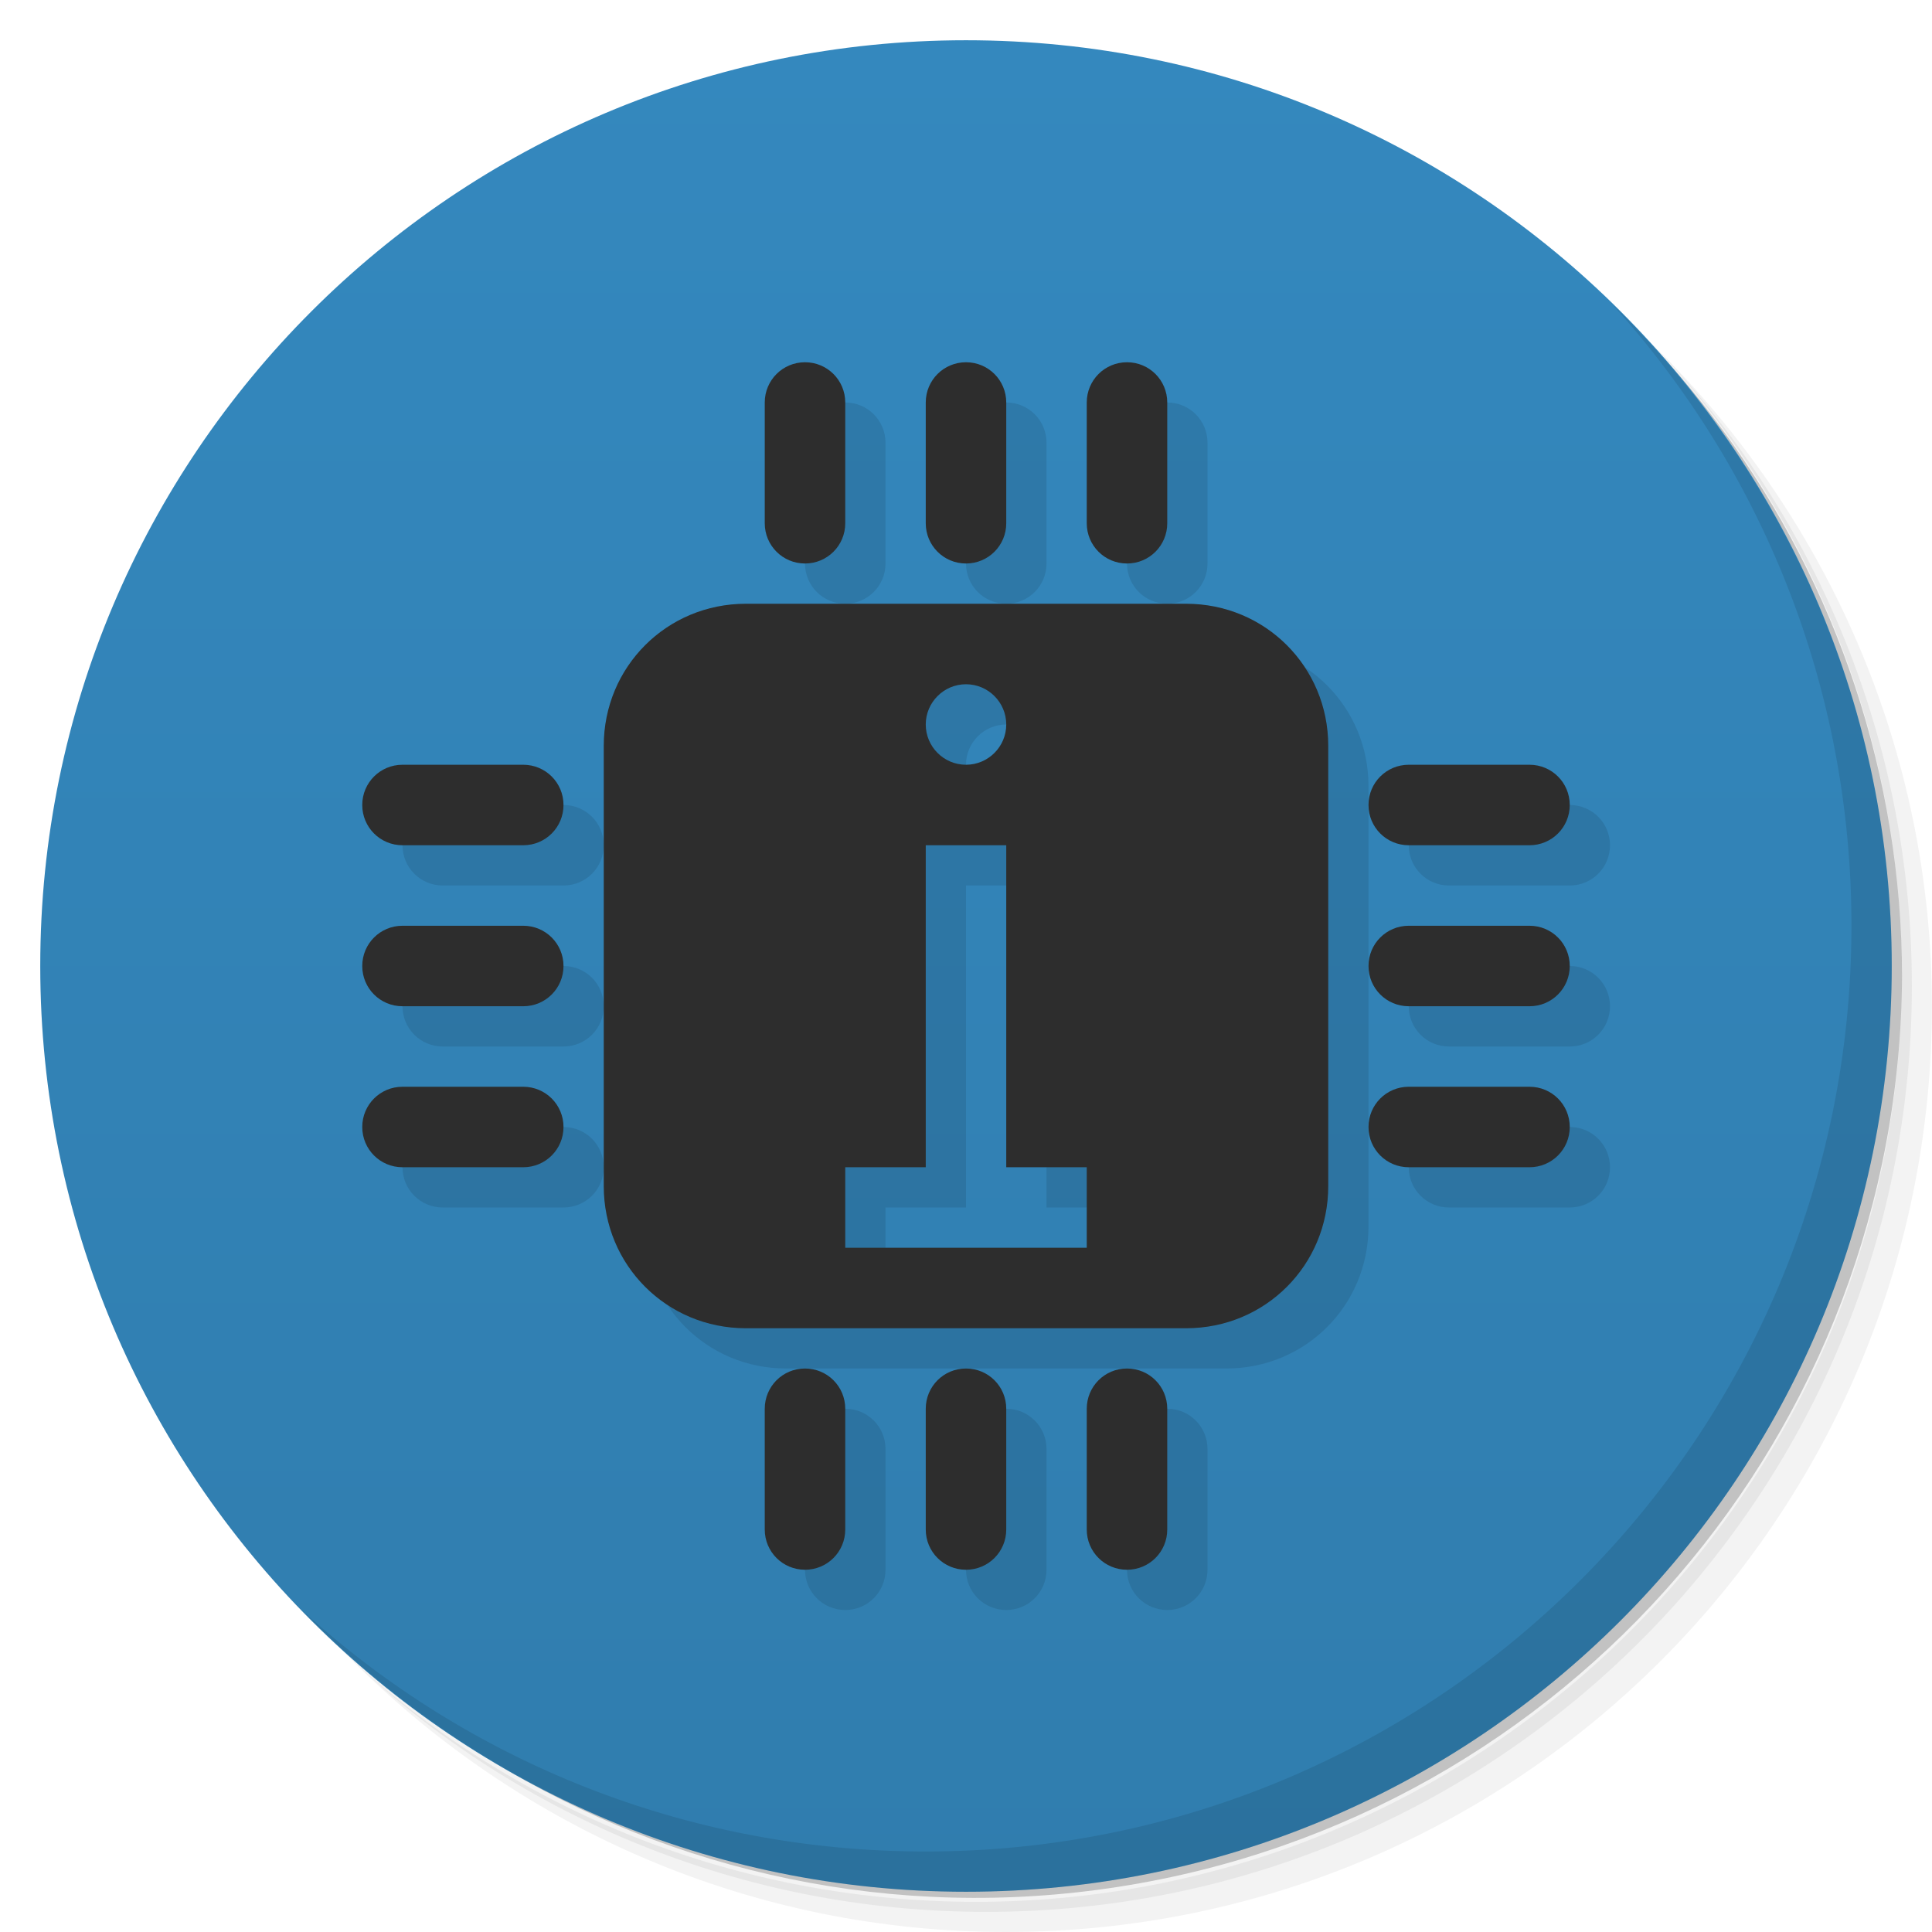
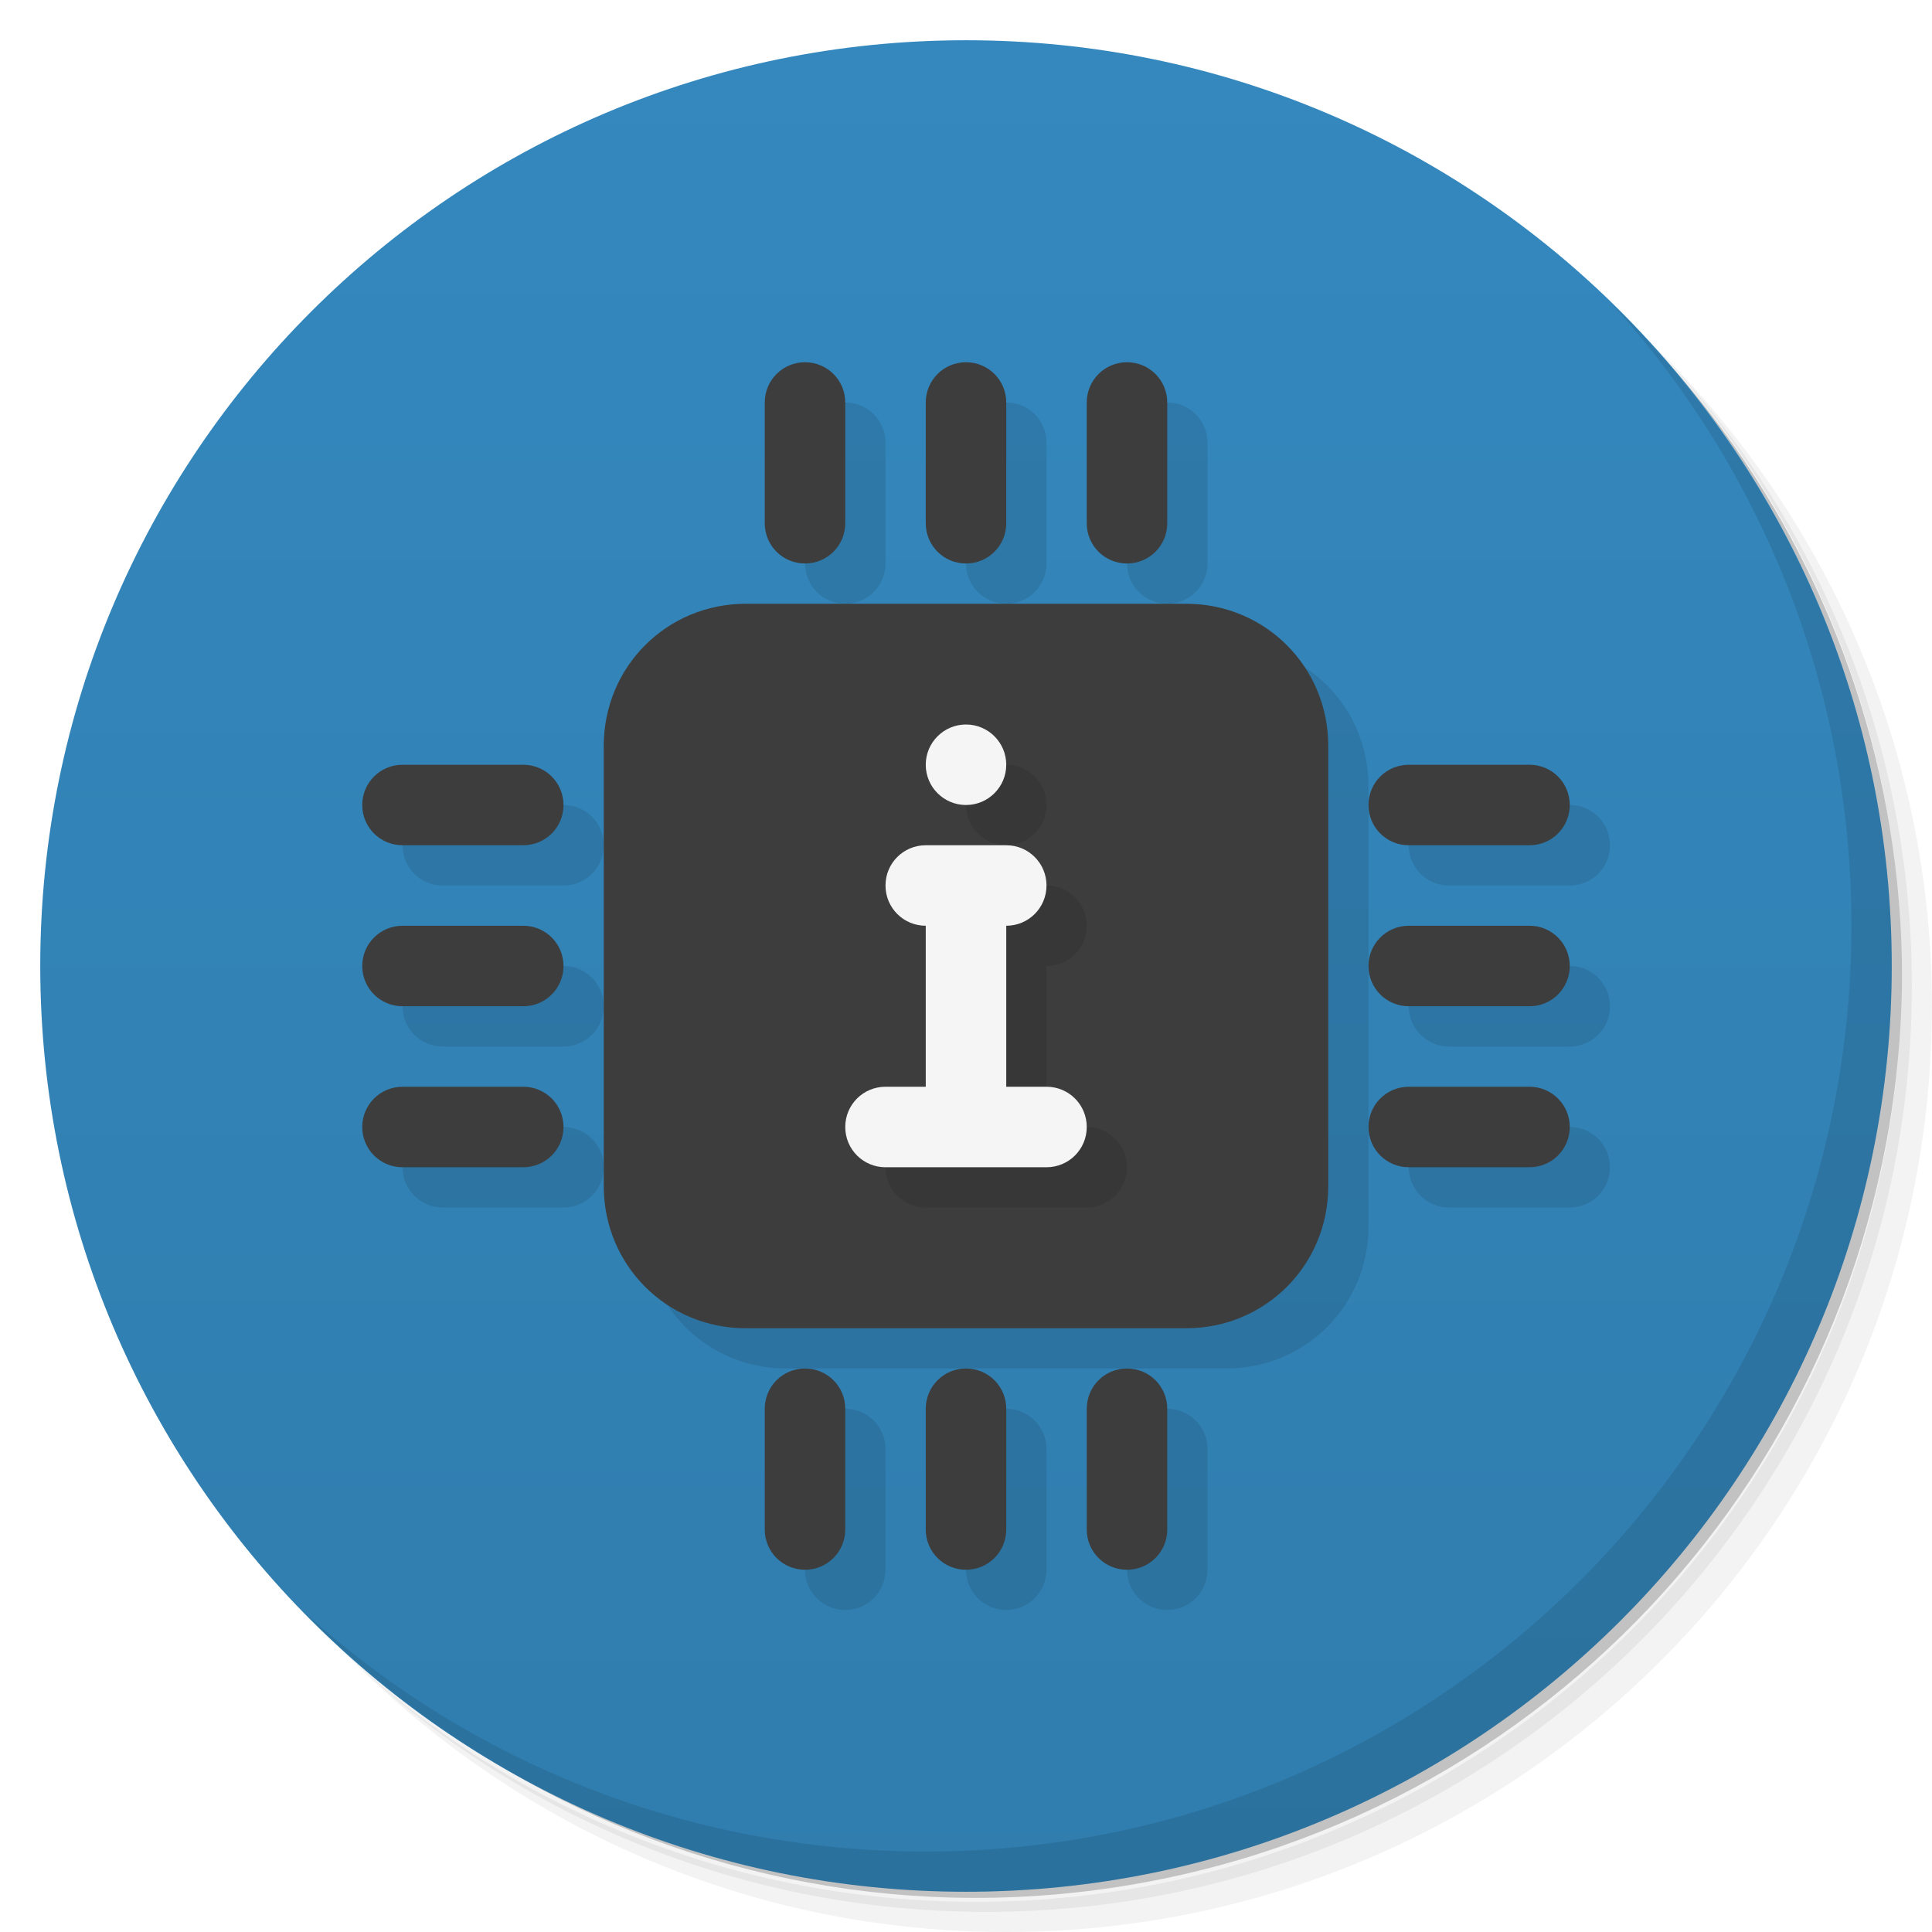
- <svg xmlns="http://www.w3.org/2000/svg" viewBox="0 0 48 48">
+ <svg xmlns="http://www.w3.org/2000/svg" version="1.1" viewBox="0 0 48 48">
  <defs>
-     <linearGradient id="linearGradient4429" y1="47" x2="0" y2="1" gradientUnits="userSpaceOnUse">
-       <stop style="stop-color:#307dae;stop-opacity:1" />
-       <stop offset="1" style="stop-color:#3488be;stop-opacity:1" />
+     <linearGradient id="linearGradient4429" x2="0" y1="47" y2="1" gradientUnits="userSpaceOnUse">
+       <stop style="stop-color:#307dae" offset="0" />
+       <stop style="stop-color:#3488be" offset="1" />
    </linearGradient>
  </defs>
-   <g>
-     <path d="m 36.31 5 c 5.859 4.062 9.688 10.831 9.688 18.5 c 0 12.426 -10.07 22.5 -22.5 22.5 c -7.669 0 -14.438 -3.828 -18.5 -9.688 c 1.037 1.822 2.306 3.499 3.781 4.969 c 4.085 3.712 9.514 5.969 15.469 5.969 c 12.703 0 23 -10.298 23 -23 c 0 -5.954 -2.256 -11.384 -5.969 -15.469 c -1.469 -1.475 -3.147 -2.744 -4.969 -3.781 z m 4.969 3.781 c 3.854 4.113 6.219 9.637 6.219 15.719 c 0 12.703 -10.297 23 -23 23 c -6.081 0 -11.606 -2.364 -15.719 -6.219 c 4.16 4.144 9.883 6.719 16.219 6.719 c 12.703 0 23 -10.298 23 -23 c 0 -6.335 -2.575 -12.06 -6.719 -16.219 z" style="opacity:0.05" />
-     <path d="m 41.28 8.781 c 3.712 4.085 5.969 9.514 5.969 15.469 c 0 12.703 -10.297 23 -23 23 c -5.954 0 -11.384 -2.256 -15.469 -5.969 c 4.113 3.854 9.637 6.219 15.719 6.219 c 12.703 0 23 -10.298 23 -23 c 0 -6.081 -2.364 -11.606 -6.219 -15.719 z" style="opacity:0.1" />
-     <path d="m 31.25 2.375 c 8.615 3.154 14.75 11.417 14.75 21.13 c 0 12.426 -10.07 22.5 -22.5 22.5 c -9.708 0 -17.971 -6.135 -21.12 -14.75 a 23 23 0 0 0 44.875 -7 a 23 23 0 0 0 -16 -21.875 z" style="opacity:0.2" />
-   </g>
-   <g>
-     <path d="m 24 1 c 12.703 0 23 10.297 23 23 c 0 12.703 -10.297 23 -23 23 -12.703 0 -23 -10.297 -23 -23 0 -12.703 10.297 -23 23 -23 z" style="fill:url(#linearGradient4429);fill-opacity:1" />
-   </g>
-   <g>
-     <path d="m 40.03 7.531 c 3.712 4.084 5.969 9.514 5.969 15.469 0 12.703 -10.297 23 -23 23 c -5.954 0 -11.384 -2.256 -15.469 -5.969 4.178 4.291 10.01 6.969 16.469 6.969 c 12.703 0 23 -10.298 23 -23 0 -6.462 -2.677 -12.291 -6.969 -16.469 z" style="opacity:0.1" />
-   </g>
-   <g>
-     <g>
-       <g>
-         <g>
-           <path d="m 21 10 c -0.554 0 -1 0.446 -1 1 l 0 3 c 0 0.554 0.446 1 1 1 0.554 0 1 -0.446 1 -1 l 0 -3 c 0 -0.554 -0.446 -1 -1 -1 z m 4 0 c -0.554 0 -1 0.446 -1 1 l 0 3 c 0 0.554 0.446 1 1 1 0.554 0 1 -0.446 1 -1 l 0 -3 c 0 -0.554 -0.446 -1 -1 -1 z m 4 0 c -0.554 0 -1 0.446 -1 1 l 0 3 c 0 0.554 0.446 1 1 1 0.554 0 1 -0.446 1 -1 l 0 -3 c 0 -0.554 -0.446 -1 -1 -1 z m -9.469 6 c -1.965 0 -3.531 1.566 -3.531 3.531 l 0 10.938 c 0 1.965 1.566 3.531 3.531 3.531 l 10.938 0 c 1.965 0 3.531 -1.566 3.531 -3.531 l 0 -10.938 c 0 -1.965 -1.566 -3.531 -3.531 -3.531 l -10.938 0 z m 5.469 2 c 0.551 0 1 0.449 1 1 0 0.551 -0.449 1 -1 1 -0.551 0 -1 -0.449 -1 -1 0 -0.551 0.449 -1 1 -1 z m -14 2 c -0.554 0 -1 0.446 -1 1 0 0.554 0.446 1 1 1 l 3 0 c 0.554 0 1 -0.446 1 -1 0 -0.554 -0.446 -1 -1 -1 l -3 0 z m 25 0 c -0.554 0 -1 0.446 -1 1 0 0.554 0.446 1 1 1 l 3 0 c 0.554 0 1 -0.446 1 -1 0 -0.554 -0.446 -1 -1 -1 l -3 0 z m -12 2 2 0 0 8 2 0 0 2 -6 0 0 -2 2 0 0 -8 z m -13 2 c -0.554 0 -1 0.446 -1 1 0 0.554 0.446 1 1 1 l 3 0 c 0.554 0 1 -0.446 1 -1 0 -0.554 -0.446 -1 -1 -1 l -3 0 z m 25 0 c -0.554 0 -1 0.446 -1 1 0 0.554 0.446 1 1 1 l 3 0 c 0.554 0 1 -0.446 1 -1 0 -0.554 -0.446 -1 -1 -1 l -3 0 z m -25 4 c -0.554 0 -1 0.446 -1 1 0 0.554 0.446 1 1 1 l 3 0 c 0.554 0 1 -0.446 1 -1 0 -0.554 -0.446 -1 -1 -1 l -3 0 z m 25 0 c -0.554 0 -1 0.446 -1 1 0 0.554 0.446 1 1 1 l 3 0 c 0.554 0 1 -0.446 1 -1 0 -0.554 -0.446 -1 -1 -1 l -3 0 z m -15 7 c -0.554 0 -1 0.446 -1 1 l 0 3 c 0 0.554 0.446 1 1 1 0.554 0 1 -0.446 1 -1 l 0 -3 c 0 -0.554 -0.446 -1 -1 -1 z m 4 0 c -0.554 0 -1 0.446 -1 1 l 0 3 c 0 0.554 0.446 1 1 1 0.554 0 1 -0.446 1 -1 l 0 -3 c 0 -0.554 -0.446 -1 -1 -1 z m 4 0 c -0.554 0 -1 0.446 -1 1 l 0 3 c 0 0.554 0.446 1 1 1 0.554 0 1 -0.446 1 -1 l 0 -3 c 0 -0.554 -0.446 -1 -1 -1 z" style="fill:#000;opacity:0.1;fill-opacity:1;stroke:none;fill-rule:nonzero" />
-           <path d="m 18.531 15 c -1.965 0 -3.531 1.566 -3.531 3.531 l 0 10.938 c 0 1.965 1.566 3.531 3.531 3.531 l 10.938 0 c 1.965 0 3.531 -1.566 3.531 -3.531 l 0 -10.938 c 0 -1.965 -1.566 -3.531 -3.531 -3.531 l -10.938 0 z m 5.469 2 c 0.551 0 1 0.449 1 1 0 0.551 -0.449 1 -1 1 -0.551 0 -1 -0.449 -1 -1 0 -0.551 0.449 -1 1 -1 z m -1 4 2 0 0 8 2 0 0 2 -6 0 0 -2 2 0 0 -8 z" style="fill:#2d2d2d;fill-opacity:1;stroke:none;fill-rule:nonzero" />
-         </g>
-       </g>
-     </g>
-     <path d="m 20,9 c -0.554,0 -1,0.446 -1,1 l 0,3 c 0,0.554 0.446,1 1,1 0.554,0 1,-0.446 1,-1 l 0,-3 C 21,9.446 20.554,9 20,9 Z m 4,0 c -0.554,0 -1,0.446 -1,1 l 0,3 c 0,0.554 0.446,1 1,1 0.554,0 1,-0.446 1,-1 l 0,-3 C 25,9.446 24.554,9 24,9 Z m 4,0 c -0.554,0 -1,0.446 -1,1 l 0,3 c 0,0.554 0.446,1 1,1 0.554,0 1,-0.446 1,-1 l 0,-3 C 29,9.446 28.554,9 28,9 Z M 10,19 c -0.554,0 -1,0.446 -1,1 0,0.554 0.446,1 1,1 l 3,0 c 0.554,0 1,-0.446 1,-1 0,-0.554 -0.446,-1 -1,-1 l -3,0 z m 25,0 c -0.554,0 -1,0.446 -1,1 0,0.554 0.446,1 1,1 l 3,0 c 0.554,0 1,-0.446 1,-1 0,-0.554 -0.446,-1 -1,-1 l -3,0 z m -25,4 c -0.554,0 -1,0.446 -1,1 0,0.554 0.446,1 1,1 l 3,0 c 0.554,0 1,-0.446 1,-1 0,-0.554 -0.446,-1 -1,-1 l -3,0 z m 25,0 c -0.554,0 -1,0.446 -1,1 0,0.554 0.446,1 1,1 l 3,0 c 0.554,0 1,-0.446 1,-1 0,-0.554 -0.446,-1 -1,-1 l -3,0 z m -25,4 c -0.554,0 -1,0.446 -1,1 0,0.554 0.446,1 1,1 l 3,0 c 0.554,0 1,-0.446 1,-1 0,-0.554 -0.446,-1 -1,-1 l -3,0 z m 25,0 c -0.554,0 -1,0.446 -1,1 0,0.554 0.446,1 1,1 l 3,0 c 0.554,0 1,-0.446 1,-1 0,-0.554 -0.446,-1 -1,-1 l -3,0 z m -15,7 c -0.554,0 -1,0.446 -1,1 l 0,3 c 0,0.554 0.446,1 1,1 0.554,0 1,-0.446 1,-1 l 0,-3 c 0,-0.554 -0.446,-1 -1,-1 z m 4,0 c -0.554,0 -1,0.446 -1,1 l 0,3 c 0,0.554 0.446,1 1,1 0.554,0 1,-0.446 1,-1 l 0,-3 c 0,-0.554 -0.446,-1 -1,-1 z m 4,0 c -0.554,0 -1,0.446 -1,1 l 0,3 c 0,0.554 0.446,1 1,1 0.554,0 1,-0.446 1,-1 l 0,-3 c 0,-0.554 -0.446,-1 -1,-1 z" style="fill:#2d2d2d;opacity:1;fill-opacity:1;stroke:none" />
-   </g>
+   <path d="m36.31 5c5.859 4.062 9.688 10.831 9.688 18.5 0 12.426-10.07 22.5-22.5 22.5-7.669 0-14.438-3.828-18.5-9.688 1.037 1.822 2.306 3.499 3.781 4.969 4.085 3.712 9.514 5.969 15.469 5.969 12.703 0 23-10.298 23-23 0-5.954-2.256-11.384-5.969-15.469-1.469-1.475-3.147-2.744-4.969-3.781zm4.969 3.781c3.854 4.113 6.219 9.637 6.219 15.719 0 12.703-10.297 23-23 23-6.081 0-11.606-2.364-15.719-6.219 4.16 4.144 9.883 6.719 16.219 6.719 12.703 0 23-10.298 23-23 0-6.335-2.575-12.06-6.719-16.219z" style="opacity:.05" />
+   <path d="m41.28 8.781c3.712 4.085 5.969 9.514 5.969 15.469 0 12.703-10.297 23-23 23-5.954 0-11.384-2.256-15.469-5.969 4.113 3.854 9.637 6.219 15.719 6.219 12.703 0 23-10.298 23-23 0-6.081-2.364-11.606-6.219-15.719z" style="opacity:.1" />
+   <path d="m31.25 2.375c8.615 3.154 14.75 11.417 14.75 21.13 0 12.426-10.07 22.5-22.5 22.5-9.708 0-17.971-6.135-21.12-14.75a23 23 0 0 0 44.875-7 23 23 0 0 0-16-21.875z" style="opacity:.2" />
+   <path d="m24 1c12.703 0 23 10.297 23 23s-10.297 23-23 23-23-10.297-23-23 10.297-23 23-23z" style="fill:url(#linearGradient4429)" />
+   <path d="m40.03 7.531c3.712 4.084 5.969 9.514 5.969 15.469 0 12.703-10.297 23-23 23-5.954 0-11.384-2.256-15.469-5.969 4.178 4.291 10.01 6.969 16.469 6.969 12.703 0 23-10.298 23-23 0-6.462-2.677-12.291-6.969-16.469z" style="opacity:.1" />
+   <path d="m21 10c-0.554 0-1 0.446-1 1v3c0 0.554 0.446 1 1 1s1-0.446 1-1v-3c0-0.554-0.446-1-1-1zm4 0c-0.554 0-1 0.446-1 1v3c0 0.554 0.446 1 1 1s1-0.446 1-1v-3c0-0.554-0.446-1-1-1zm4 0c-0.554 0-1 0.446-1 1v3c0 0.554 0.446 1 1 1s1-0.446 1-1v-3c0-0.554-0.446-1-1-1zm-9.469 6c-1.965 0-3.531 1.566-3.531 3.531v10.938c0 1.965 1.566 3.531 3.531 3.531h10.938c1.965 0 3.531-1.566 3.531-3.531v-10.938c0-1.965-1.566-3.531-3.531-3.531zm-8.531 4c-0.554 0-1 0.446-1 1s0.446 1 1 1h3c0.554 0 1-0.446 1-1s-0.446-1-1-1zm25 0c-0.554 0-1 0.446-1 1s0.446 1 1 1h3c0.554 0 1-0.446 1-1s-0.446-1-1-1zm-25 4c-0.554 0-1 0.446-1 1s0.446 1 1 1h3c0.554 0 1-0.446 1-1s-0.446-1-1-1zm25 0c-0.554 0-1 0.446-1 1s0.446 1 1 1h3c0.554 0 1-0.446 1-1s-0.446-1-1-1zm-25 4c-0.554 0-1 0.446-1 1s0.446 1 1 1h3c0.554 0 1-0.446 1-1s-0.446-1-1-1zm25 0c-0.554 0-1 0.446-1 1s0.446 1 1 1h3c0.554 0 1-0.446 1-1s-0.446-1-1-1zm-15 7c-0.554 0-1 0.446-1 1v3c0 0.554 0.446 1 1 1s1-0.446 1-1v-3c0-0.554-0.446-1-1-1zm4 0c-0.554 0-1 0.446-1 1v3c0 0.554 0.446 1 1 1s1-0.446 1-1v-3c0-0.554-0.446-1-1-1zm4 0c-0.554 0-1 0.446-1 1v3c0 0.554 0.446 1 1 1s1-0.446 1-1v-3c0-0.554-0.446-1-1-1z" style="opacity:.1" />
+   <path d="m20 9c-0.554 0-1 0.446-1 1v3c0 0.554 0.446 1 1 1s1-0.446 1-1v-3c0-0.554-0.446-1-1-1zm4 0c-0.554 0-1 0.446-1 1v3c0 0.554 0.446 1 1 1s1-0.446 1-1v-3c0-0.554-0.446-1-1-1zm4 0c-0.554 0-1 0.446-1 1v3c0 0.554 0.446 1 1 1s1-0.446 1-1v-3c0-0.554-0.446-1-1-1zm-9.469 6c-1.965 0-3.531 1.566-3.531 3.531v10.938c0 1.965 1.566 3.531 3.531 3.531h10.938c1.965 0 3.531-1.566 3.531-3.531v-10.938c0-1.965-1.566-3.531-3.531-3.531zm-8.531 4c-0.554 0-1 0.446-1 1s0.446 1 1 1h3c0.554 0 1-0.446 1-1s-0.446-1-1-1zm25 0c-0.554 0-1 0.446-1 1s0.446 1 1 1h3c0.554 0 1-0.446 1-1s-0.446-1-1-1zm-25 4c-0.554 0-1 0.446-1 1s0.446 1 1 1h3c0.554 0 1-0.446 1-1s-0.446-1-1-1zm25 0c-0.554 0-1 0.446-1 1s0.446 1 1 1h3c0.554 0 1-0.446 1-1s-0.446-1-1-1zm-25 4c-0.554 0-1 0.446-1 1s0.446 1 1 1h3c0.554 0 1-0.446 1-1s-0.446-1-1-1zm25 0c-0.554 0-1 0.446-1 1s0.446 1 1 1h3c0.554 0 1-0.446 1-1s-0.446-1-1-1zm-15 7c-0.554 0-1 0.446-1 1v3c0 0.554 0.446 1 1 1s1-0.446 1-1v-3c0-0.554-0.446-1-1-1zm4 0c-0.554 0-1 0.446-1 1v3c0 0.554 0.446 1 1 1s1-0.446 1-1v-3c0-0.554-0.446-1-1-1zm4 0c-0.554 0-1 0.446-1 1v3c0 0.554 0.446 1 1 1s1-0.446 1-1v-3c0-0.554-0.446-1-1-1z" style="fill:#3d3d3d" />
+   <path d="m25 19c-0.552 0-1 0.448-1 1s0.448 1 1 1 1-0.448 1-1-0.448-1-1-1zm-1 3c-0.554 0-1 0.446-1 1s0.446 1 1 1v4h-1c-0.554 0-1 0.446-1 1s0.446 1 1 1h4c0.554 0 1-0.446 1-1s-0.446-1-1-1h-1v-4c0.554 0 1-0.446 1-1s-0.446-1-1-1z" style="opacity:.1" />
+   <path d="m24 18c-0.552 0-1 0.448-1 1s0.448 1 1 1 1-0.448 1-1-0.448-1-1-1zm-1 3c-0.554 0-1 0.446-1 1s0.446 1 1 1v4h-1c-0.554 0-1 0.446-1 1s0.446 1 1 1h4c0.554 0 1-0.446 1-1s-0.446-1-1-1h-1v-4c0.554 0 1-0.446 1-1s-0.446-1-1-1z" style="fill:#f5f5f5" />
</svg>
